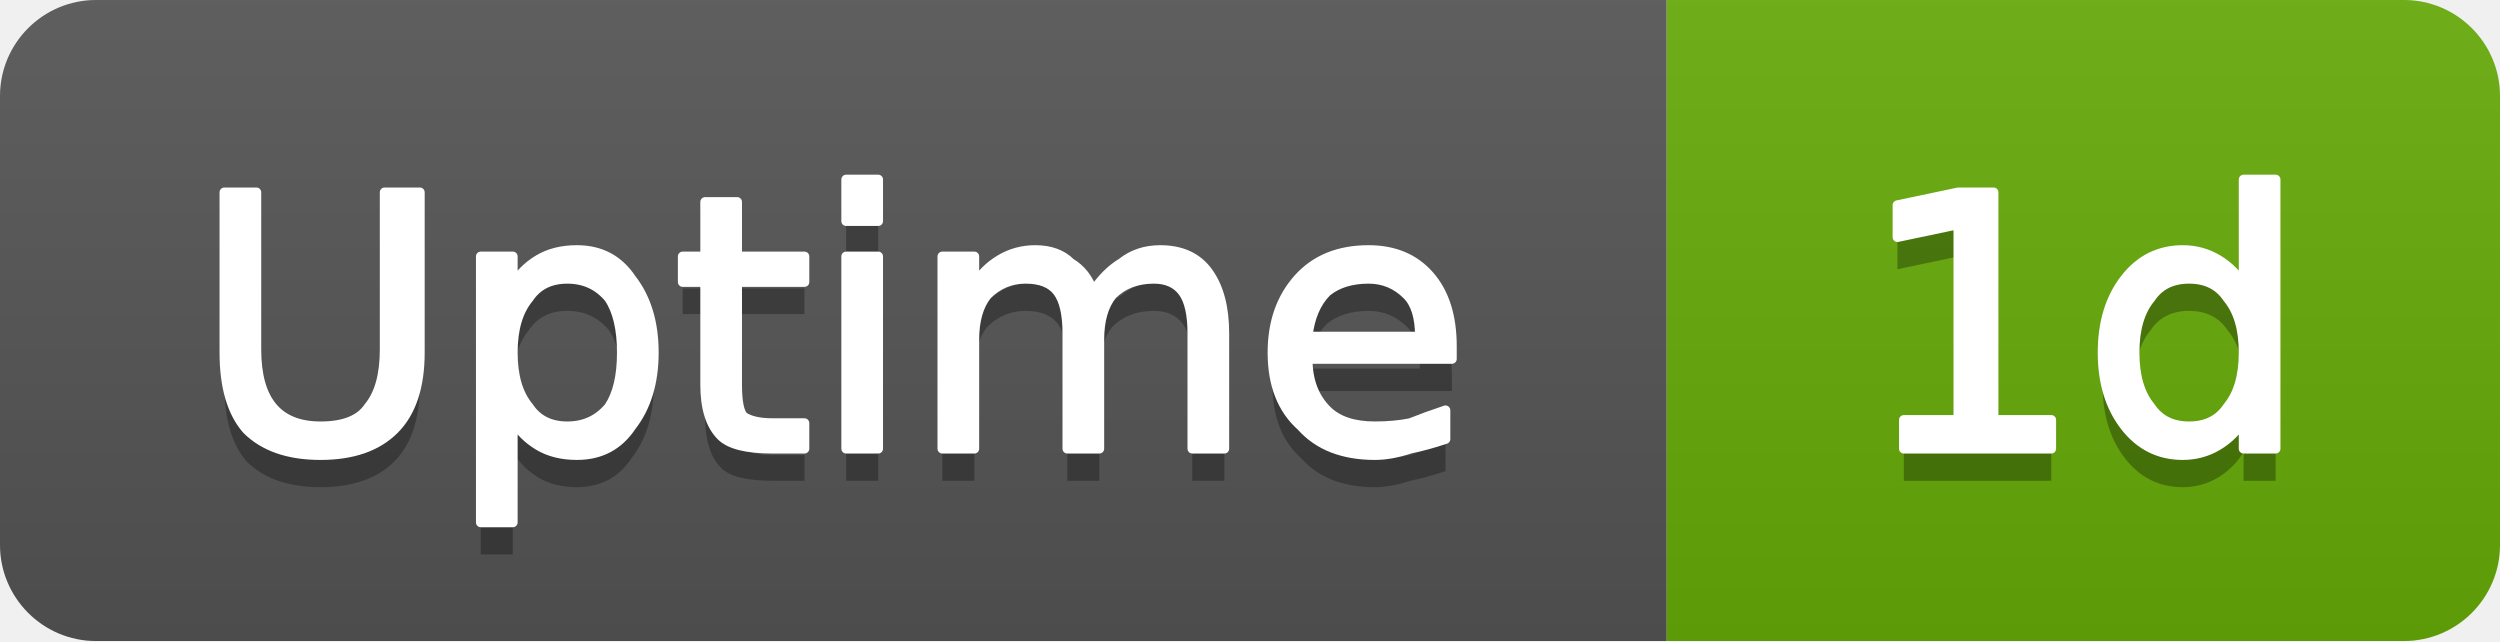
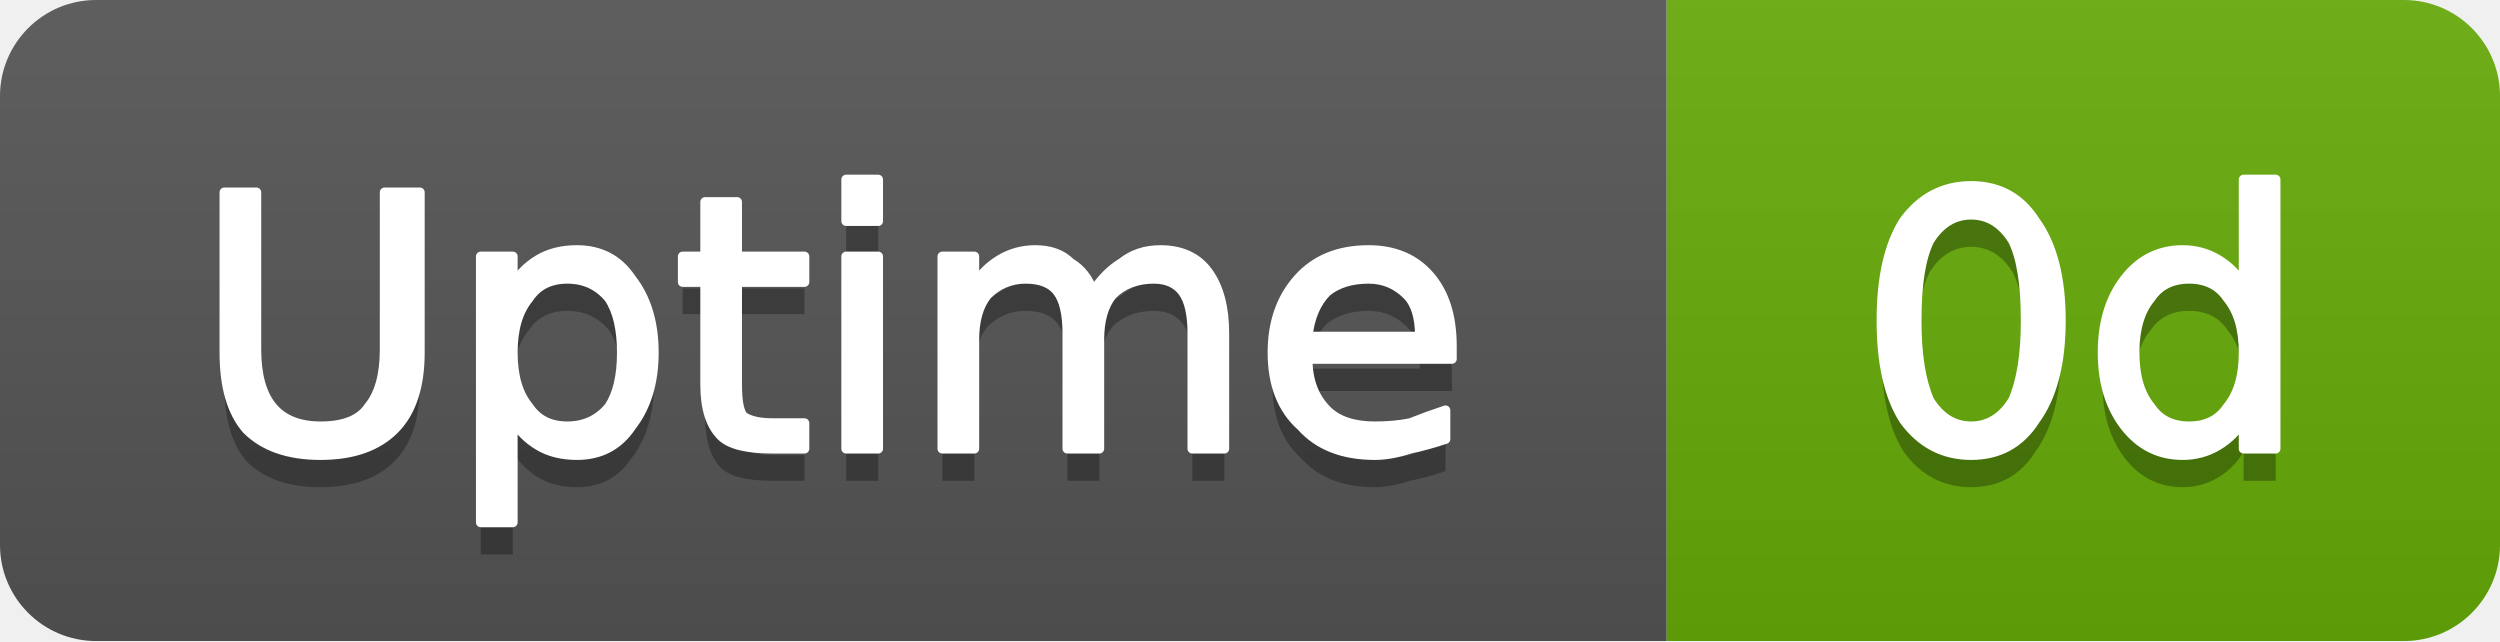
- <svg xmlns="http://www.w3.org/2000/svg" width="78" height="20" viewBox="0 0 78 20" role="img" aria-label="Uptime: 1d">
+ <svg xmlns="http://www.w3.org/2000/svg" width="78" height="20" viewBox="0 0 78 20" role="img" aria-label="Uptime: 0d">
  <linearGradient id="g-cluster_uptime_days" x2="0" y2="100%">
    <stop offset="0" stop-color="#bbb" stop-opacity=".1" />
    <stop offset="1" stop-opacity=".1" />
  </linearGradient>
  <clipPath id="r-cluster_uptime_days">
    <rect width="78" height="20" rx="3" fill="#fff" />
  </clipPath>
  <g clip-path="url(#r-cluster_uptime_days)">
    <rect width="52" height="20" fill="#555" />
    <rect x="52" width="26" height="20" fill="#67ac09" />
    <rect width="78" height="20" fill="url(#g-cluster_uptime_days)" />
    <path transform="translate(0 1)" fill="#010101" fill-opacity=".3" d="M7.0 6.0L8.0 6.0L8.0 10.9Q8.0 12.1 8.5 12.7Q9.0 13.3 10.0 13.3Q11.1 13.3 11.5 12.7Q12.0 12.1 12.0 10.9L12.0 6.0L13.1 6.0L13.1 11.0Q13.1 12.6 12.3 13.4Q11.5 14.2 10.0 14.2Q8.5 14.2 7.7 13.4Q7.0 12.6 7.0 11.0L7.0 6.0ZM16.0 13.1L16.0 16.3L15.0 16.3L15.0 8.0L16.0 8.0L16.0 8.9Q16.3 8.4 16.8 8.1Q17.3 7.8 18.0 7.8Q19.1 7.8 19.7 8.7Q20.4 9.6 20.4 11.0Q20.4 12.4 19.7 13.3Q19.1 14.2 18.0 14.2Q17.3 14.2 16.8 13.9Q16.3 13.6 16.0 13.1ZM19.4 11.0Q19.4 9.9 19.0 9.3Q18.5 8.7 17.7 8.7Q16.9 8.7 16.5 9.3Q16.0 9.9 16.0 11.0Q16.0 12.1 16.5 12.7Q16.9 13.3 17.7 13.3Q18.5 13.3 19.0 12.7Q19.4 12.1 19.4 11.0ZM23.0 6.3L23.0 8.0L25.1 8.0L25.1 8.8L23.0 8.8L23.0 12.0Q23.0 12.8 23.2 13.0Q23.5 13.2 24.1 13.2L25.1 13.2L25.1 14.0L24.1 14.0Q22.9 14.0 22.5 13.6Q22.0 13.1 22.0 12.0L22.0 8.8L21.3 8.8L21.3 8.0L22.0 8.0L22.0 6.3L23.0 6.3ZM26.4 8.0L27.4 8.0L27.4 14.0L26.4 14.0L26.4 8.0ZM26.4 5.6L27.4 5.6L27.4 6.9L26.4 6.9L26.4 5.6ZM34.1 9.1Q34.5 8.5 35.0 8.2Q35.5 7.8 36.2 7.8Q37.2 7.8 37.7 8.5Q38.2 9.2 38.2 10.4L38.2 14.0L37.2 14.0L37.2 10.4Q37.2 9.5 36.9 9.1Q36.6 8.7 36.0 8.7Q35.2 8.7 34.7 9.2Q34.3 9.7 34.3 10.6L34.3 14.0L33.3 14.0L33.3 10.4Q33.3 9.5 33.0 9.1Q32.7 8.7 32.0 8.7Q31.3 8.7 30.8 9.2Q30.4 9.7 30.4 10.6L30.4 14.0L29.4 14.0L29.4 8.0L30.4 8.0L30.4 8.9Q30.7 8.4 31.2 8.1Q31.7 7.8 32.3 7.8Q33.0 7.8 33.4 8.2Q33.9 8.5 34.1 9.1ZM45.3 10.8L45.3 11.2L40.8 11.2Q40.8 12.2 41.4 12.8Q41.9 13.3 42.9 13.3Q43.5 13.3 44.0 13.2Q44.5 13.0 45.1 12.8L45.1 13.7Q44.5 13.9 44.0 14.0Q43.4 14.2 42.9 14.2Q41.4 14.2 40.6 13.3Q39.7 12.5 39.7 11.0Q39.7 9.6 40.5 8.7Q41.3 7.8 42.7 7.8Q43.9 7.8 44.6 8.6Q45.3 9.4 45.3 10.8ZM44.3 10.5Q44.3 9.6 43.9 9.2Q43.4 8.7 42.7 8.7Q41.9 8.7 41.4 9.1Q40.9 9.6 40.8 10.5L44.3 10.5Z" />
    <path fill="#fff" stroke="#fff" stroke-width="0.3" stroke-linejoin="round" d="M7.0 6.0L8.0 6.0L8.0 10.9Q8.0 12.1 8.5 12.7Q9.0 13.3 10.0 13.3Q11.1 13.3 11.5 12.7Q12.0 12.1 12.0 10.9L12.0 6.0L13.1 6.0L13.1 11.0Q13.1 12.6 12.3 13.4Q11.5 14.2 10.0 14.2Q8.5 14.2 7.7 13.4Q7.0 12.6 7.0 11.0L7.0 6.0ZM16.0 13.1L16.0 16.3L15.0 16.3L15.0 8.0L16.0 8.0L16.0 8.9Q16.3 8.4 16.8 8.1Q17.3 7.8 18.0 7.8Q19.1 7.8 19.7 8.7Q20.4 9.6 20.4 11.0Q20.4 12.4 19.7 13.3Q19.1 14.2 18.0 14.2Q17.3 14.2 16.8 13.9Q16.3 13.6 16.0 13.1ZM19.4 11.0Q19.4 9.9 19.0 9.3Q18.5 8.7 17.7 8.7Q16.9 8.7 16.5 9.3Q16.0 9.9 16.0 11.0Q16.0 12.1 16.5 12.7Q16.9 13.3 17.7 13.3Q18.5 13.3 19.0 12.7Q19.4 12.1 19.4 11.0ZM23.0 6.3L23.0 8.0L25.1 8.0L25.1 8.8L23.0 8.8L23.0 12.0Q23.0 12.8 23.2 13.0Q23.5 13.2 24.1 13.2L25.1 13.2L25.1 14.0L24.1 14.0Q22.9 14.0 22.5 13.6Q22.0 13.1 22.0 12.0L22.0 8.8L21.3 8.8L21.3 8.0L22.0 8.0L22.0 6.3L23.0 6.3ZM26.4 8.0L27.4 8.0L27.4 14.0L26.4 14.0L26.4 8.0ZM26.4 5.6L27.4 5.6L27.4 6.9L26.4 6.9L26.4 5.6ZM34.1 9.1Q34.5 8.5 35.0 8.2Q35.5 7.8 36.2 7.8Q37.2 7.8 37.7 8.5Q38.2 9.2 38.2 10.4L38.2 14.0L37.2 14.0L37.2 10.4Q37.2 9.5 36.9 9.1Q36.6 8.7 36.0 8.7Q35.2 8.7 34.7 9.2Q34.3 9.7 34.3 10.6L34.3 14.0L33.3 14.0L33.3 10.4Q33.3 9.5 33.0 9.1Q32.7 8.7 32.0 8.7Q31.3 8.7 30.8 9.2Q30.4 9.7 30.4 10.6L30.4 14.0L29.4 14.0L29.4 8.0L30.4 8.0L30.4 8.9Q30.7 8.4 31.2 8.1Q31.7 7.8 32.3 7.8Q33.0 7.8 33.4 8.2Q33.9 8.5 34.1 9.1ZM45.3 10.8L45.3 11.2L40.8 11.2Q40.8 12.2 41.4 12.8Q41.9 13.3 42.9 13.3Q43.5 13.3 44.0 13.2Q44.5 13.0 45.1 12.8L45.1 13.7Q44.5 13.9 44.0 14.0Q43.4 14.2 42.9 14.2Q41.4 14.2 40.6 13.3Q39.7 12.5 39.7 11.0Q39.7 9.6 40.5 8.7Q41.3 7.8 42.7 7.8Q43.9 7.8 44.6 8.6Q45.3 9.4 45.3 10.8ZM44.3 10.5Q44.3 9.6 43.9 9.2Q43.4 8.7 42.7 8.7Q41.9 8.7 41.4 9.1Q40.9 9.6 40.8 10.5L44.3 10.5Z" />
-     <path transform="translate(0 1)" fill="#010101" fill-opacity=".3" d="M59.4 13.1L61.1 13.1L61.1 7.0L59.2 7.4L59.2 6.4L61.1 6.0L62.2 6.0L62.2 13.1L64.0 13.1L64.0 14.0L59.4 14.0L59.4 13.1ZM70.0 8.9L70.0 5.6L71.0 5.6L71.0 14.0L70.0 14.0L70.0 13.1Q69.7 13.6 69.2 13.9Q68.7 14.2 68.1 14.2Q67.0 14.2 66.3 13.3Q65.6 12.4 65.6 11.0Q65.6 9.6 66.3 8.7Q67.0 7.8 68.1 7.8Q68.7 7.8 69.2 8.1Q69.7 8.4 70.0 8.9ZM66.6 11.0Q66.6 12.1 67.1 12.7Q67.5 13.3 68.3 13.3Q69.1 13.3 69.5 12.7Q70.0 12.1 70.0 11.0Q70.0 9.9 69.5 9.3Q69.1 8.7 68.3 8.7Q67.5 8.7 67.1 9.3Q66.6 9.9 66.6 11.0Z" />
-     <path fill="#fff" stroke="#fff" stroke-width="0.3" stroke-linejoin="round" d="M59.4 13.1L61.1 13.1L61.1 7.0L59.2 7.4L59.2 6.4L61.1 6.0L62.2 6.0L62.2 13.1L64.0 13.1L64.0 14.0L59.4 14.0L59.4 13.1ZM70.0 8.9L70.0 5.6L71.0 5.6L71.0 14.0L70.0 14.0L70.0 13.1Q69.7 13.6 69.2 13.9Q68.7 14.2 68.1 14.2Q67.0 14.2 66.3 13.3Q65.6 12.4 65.6 11.0Q65.6 9.6 66.3 8.7Q67.0 7.8 68.1 7.8Q68.7 7.8 69.2 8.1Q69.7 8.4 70.0 8.9ZM66.6 11.0Q66.6 12.1 67.1 12.7Q67.5 13.3 68.3 13.3Q69.1 13.3 69.5 12.7Q70.0 12.1 70.0 11.0Q70.0 9.9 69.5 9.3Q69.1 8.7 68.3 8.7Q67.5 8.7 67.1 9.3Q66.6 9.9 66.6 11.0Z" />
+     <path transform="translate(0 1)" fill="#010101" fill-opacity=".3" d="M61.5 6.7Q60.7 6.7 60.2 7.5Q59.8 8.3 59.8 10.0Q59.8 11.6 60.2 12.5Q60.7 13.3 61.5 13.3Q62.3 13.3 62.8 12.5Q63.2 11.6 63.2 10.0Q63.2 8.3 62.8 7.5Q62.3 6.7 61.5 6.7ZM61.5 5.8Q62.8 5.8 63.5 6.9Q64.3 8.0 64.3 10.0Q64.3 12.0 63.5 13.1Q62.8 14.2 61.5 14.2Q60.2 14.2 59.4 13.1Q58.7 12.0 58.7 10.0Q58.7 8.0 59.4 6.9Q60.2 5.8 61.5 5.8ZM70.0 8.9L70.0 5.6L71.0 5.6L71.0 14.0L70.0 14.0L70.0 13.1Q69.7 13.6 69.2 13.9Q68.7 14.2 68.1 14.2Q67.0 14.2 66.3 13.3Q65.6 12.4 65.6 11.0Q65.6 9.6 66.3 8.7Q67.0 7.8 68.1 7.8Q68.7 7.8 69.2 8.1Q69.7 8.4 70.0 8.9ZM66.6 11.0Q66.6 12.1 67.1 12.7Q67.5 13.3 68.3 13.3Q69.1 13.3 69.5 12.7Q70.0 12.1 70.0 11.0Q70.0 9.9 69.5 9.3Q69.1 8.7 68.3 8.7Q67.5 8.7 67.1 9.3Q66.6 9.9 66.6 11.0Z" />
+     <path fill="#fff" stroke="#fff" stroke-width="0.3" stroke-linejoin="round" d="M61.5 6.7Q60.7 6.7 60.2 7.5Q59.8 8.3 59.8 10.0Q59.8 11.6 60.2 12.5Q60.7 13.3 61.5 13.3Q62.3 13.3 62.8 12.5Q63.2 11.6 63.2 10.0Q63.2 8.3 62.8 7.5Q62.3 6.7 61.5 6.7ZM61.5 5.8Q62.8 5.8 63.5 6.9Q64.3 8.0 64.3 10.0Q64.3 12.0 63.5 13.1Q62.8 14.2 61.5 14.2Q60.2 14.2 59.4 13.1Q58.7 12.0 58.7 10.0Q58.7 8.0 59.4 6.9Q60.2 5.8 61.5 5.8ZM70.0 8.9L70.0 5.6L71.0 5.6L71.0 14.0L70.0 14.0L70.0 13.1Q69.7 13.6 69.2 13.9Q68.7 14.2 68.1 14.2Q67.0 14.2 66.3 13.3Q65.6 12.4 65.6 11.0Q65.6 9.6 66.3 8.7Q67.0 7.8 68.1 7.8Q68.7 7.8 69.2 8.1Q69.7 8.4 70.0 8.9ZM66.6 11.0Q66.6 12.1 67.1 12.7Q67.5 13.3 68.3 13.3Q69.1 13.3 69.5 12.7Q70.0 12.1 70.0 11.0Q70.0 9.9 69.5 9.3Q69.1 8.7 68.3 8.7Q67.5 8.7 67.1 9.3Q66.6 9.9 66.6 11.0Z" />
  </g>
</svg>
